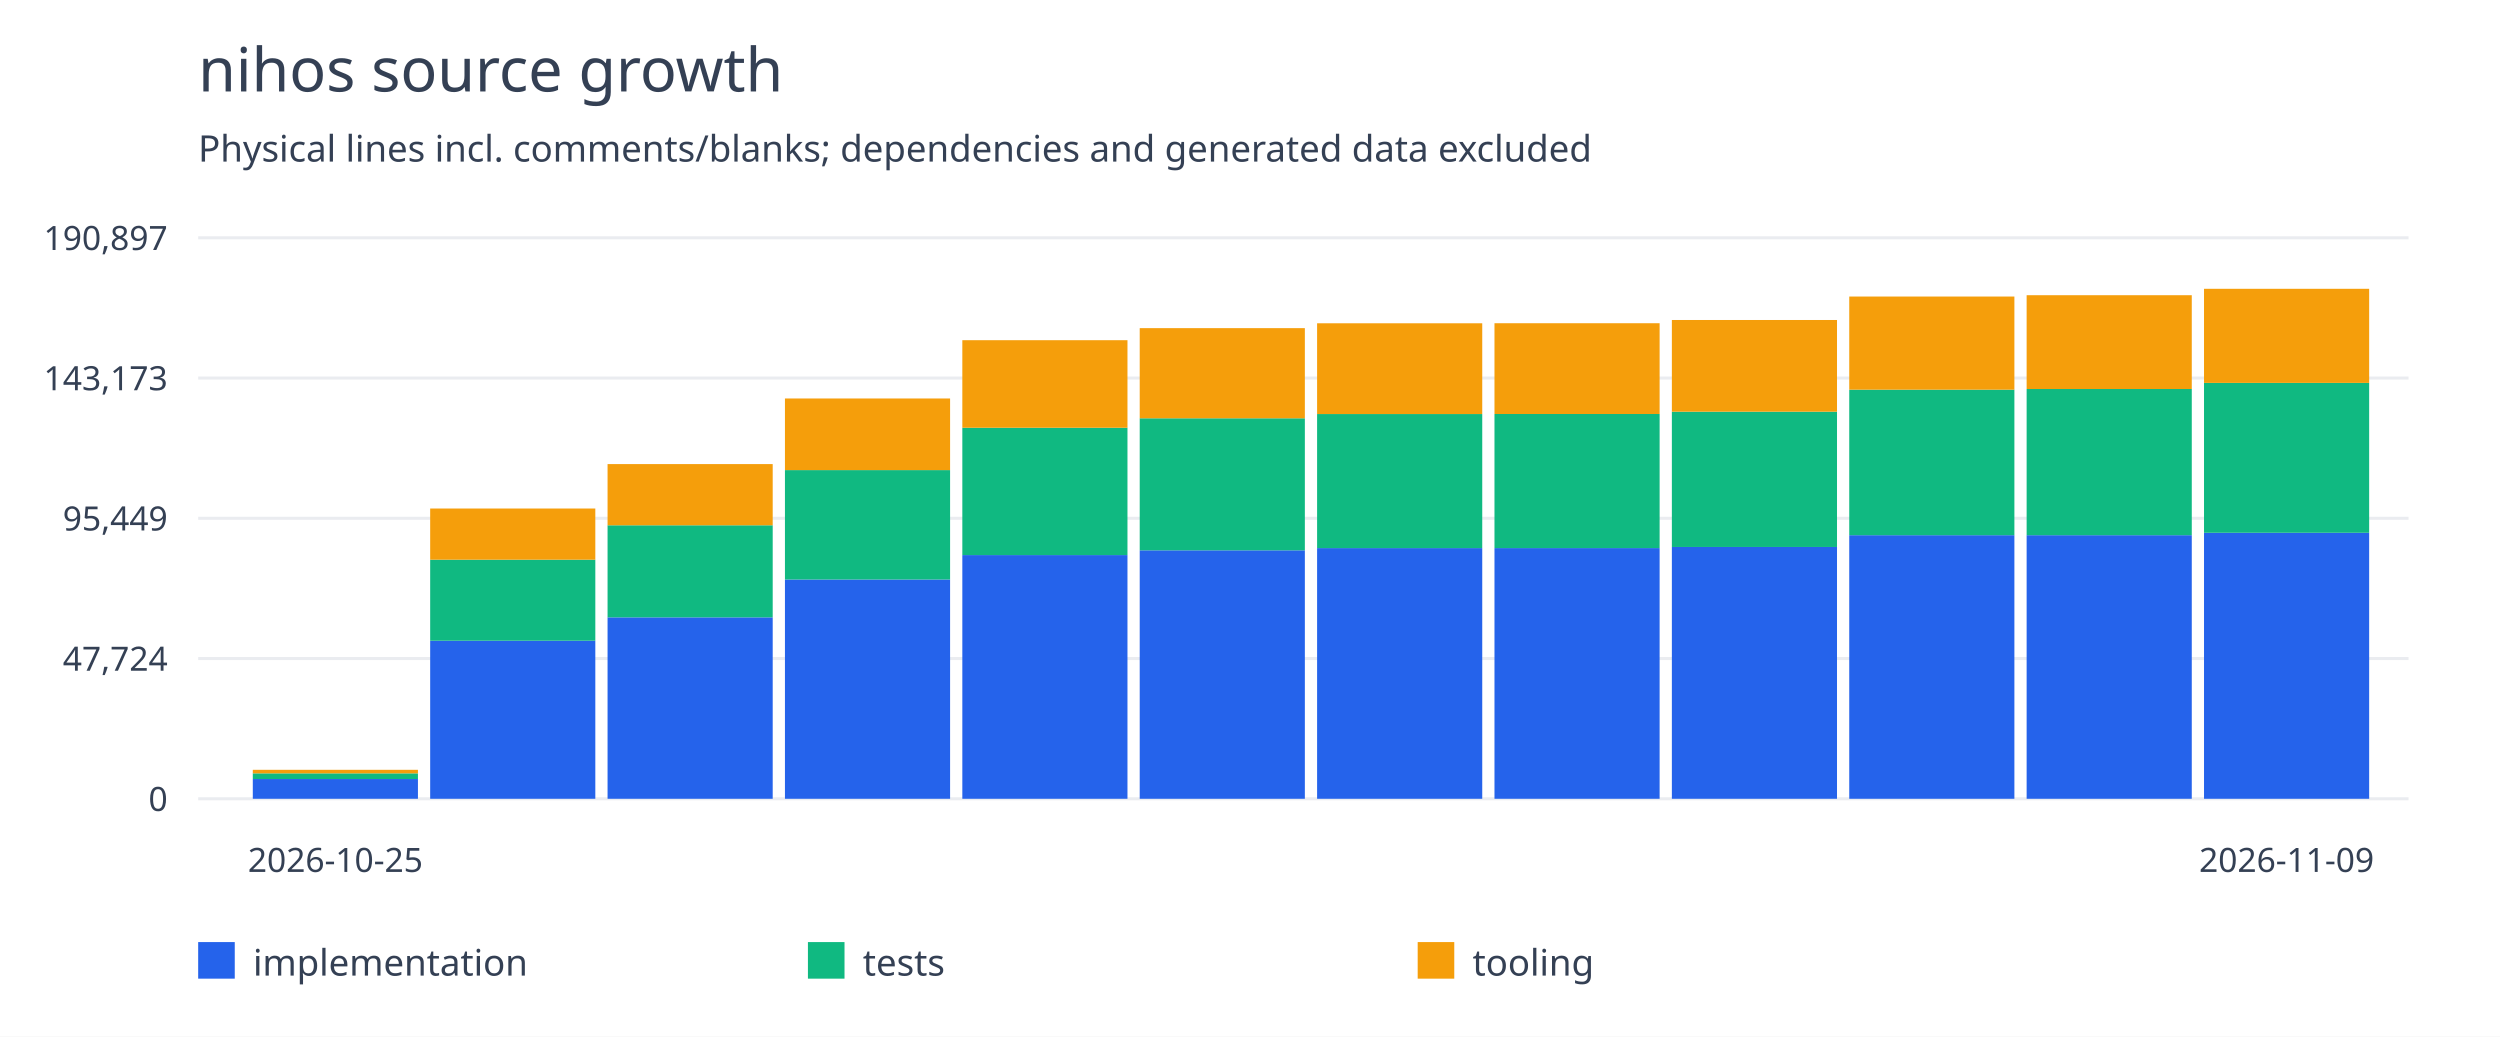
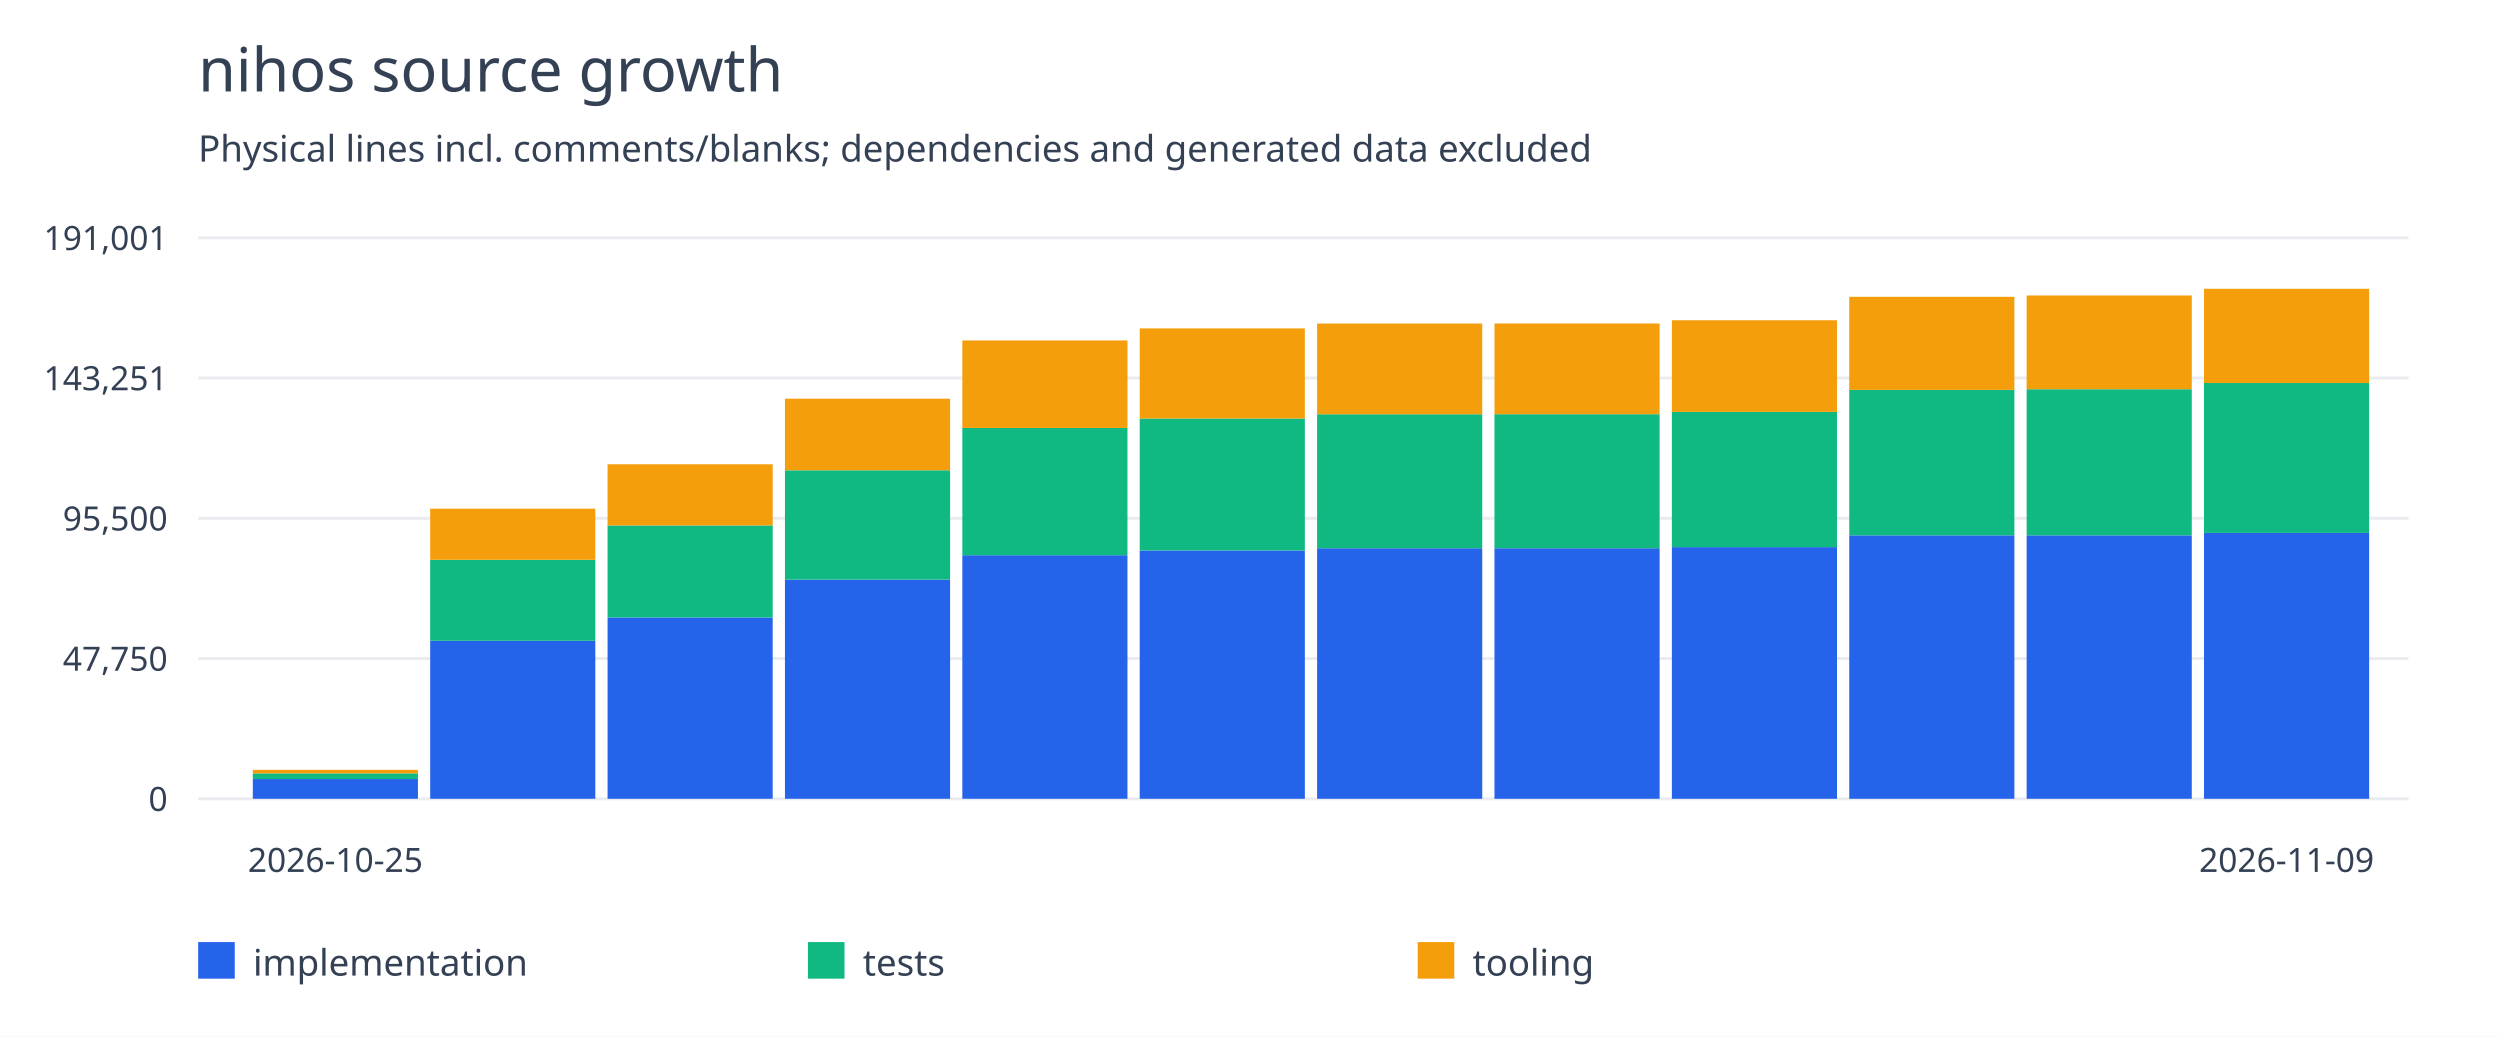
<svg xmlns="http://www.w3.org/2000/svg" width="820" height="340" viewBox="0 0 820 340">
  <rect width="100%" height="100%" fill="white" />
  <g font-family="system-ui,sans-serif" fill="#344054">
    <text x="65" y="30" font-size="20">nihos source growth</text>
    <text x="65" y="53" font-size="12">Physical lines incl. comments/blanks; dependencies and generated data excluded</text>
    <path d="M65 262.0H790" stroke="#eaecf0" />
    <text x="55" y="266.0" text-anchor="end" font-size="11">0</text>
    <path d="M65 216.0H790" stroke="#eaecf0" />
-     <text x="55" y="220.0" text-anchor="end" font-size="11">47,724</text>
+     <text x="55" y="220.0" text-anchor="end" font-size="11">47,750</text>
    <path d="M65 170.0H790" stroke="#eaecf0" />
-     <text x="55" y="174.0" text-anchor="end" font-size="11">95,449</text>
+     <text x="55" y="174.0" text-anchor="end" font-size="11">95,500</text>
    <path d="M65 124.0H790" stroke="#eaecf0" />
-     <text x="55" y="128.0" text-anchor="end" font-size="11">143,173</text>
+     <text x="55" y="128.0" text-anchor="end" font-size="11">143,251</text>
    <path d="M65 78.0H790" stroke="#eaecf0" />
-     <text x="55" y="82.0" text-anchor="end" font-size="11">190,897</text>
-     <rect x="82.917" y="255.522" width="54.167" height="6.478" fill="#2563eb" />
-     <rect x="82.917" y="253.658" width="54.167" height="1.864" fill="#10b981" />
-     <rect x="82.917" y="252.498" width="54.167" height="1.16" fill="#f59e0b" />
+     <text x="55" y="82.0" text-anchor="end" font-size="11">191,001</text>
+     <rect x="82.917" y="255.525" width="54.167" height="6.475" fill="#2563eb" />
+     <rect x="82.917" y="253.662" width="54.167" height="1.863" fill="#10b981" />
+     <rect x="82.917" y="252.503" width="54.167" height="1.159" fill="#f59e0b" />
    <text x="110.0" y="286" text-anchor="middle" font-size="11">2026-10-25</text>
-     <rect x="141.098" y="210.154" width="54.167" height="51.846" fill="#2563eb" />
-     <rect x="141.098" y="183.577" width="54.167" height="26.578" fill="#10b981" />
-     <rect x="141.098" y="166.795" width="54.167" height="16.782" fill="#f59e0b" />
-     <rect x="199.28" y="202.491" width="54.167" height="59.509" fill="#2563eb" />
-     <rect x="199.28" y="172.293" width="54.167" height="30.198" fill="#10b981" />
-     <rect x="199.28" y="152.22" width="54.167" height="20.073" fill="#f59e0b" />
-     <rect x="257.462" y="190.073" width="54.167" height="71.927" fill="#2563eb" />
-     <rect x="257.462" y="154.192" width="54.167" height="35.881" fill="#10b981" />
-     <rect x="257.462" y="130.701" width="54.167" height="23.491" fill="#f59e0b" />
-     <rect x="315.644" y="182.067" width="54.167" height="79.933" fill="#2563eb" />
-     <rect x="315.644" y="140.3" width="54.167" height="41.767" fill="#10b981" />
-     <rect x="315.644" y="111.584" width="54.167" height="28.716" fill="#f59e0b" />
-     <rect x="373.826" y="180.504" width="54.167" height="81.496" fill="#2563eb" />
-     <rect x="373.826" y="137.199" width="54.167" height="43.305" fill="#10b981" />
-     <rect x="373.826" y="107.63" width="54.167" height="29.57" fill="#f59e0b" />
-     <rect x="432.008" y="179.777" width="54.167" height="82.223" fill="#2563eb" />
-     <rect x="432.008" y="135.806" width="54.167" height="43.971" fill="#10b981" />
-     <rect x="432.008" y="106.036" width="54.167" height="29.77" fill="#f59e0b" />
-     <rect x="490.189" y="179.774" width="54.167" height="82.226" fill="#2563eb" />
-     <rect x="490.189" y="135.789" width="54.167" height="43.985" fill="#10b981" />
-     <rect x="490.189" y="106.019" width="54.167" height="29.77" fill="#f59e0b" />
-     <rect x="548.371" y="179.407" width="54.167" height="82.593" fill="#2563eb" />
-     <rect x="548.371" y="135.033" width="54.167" height="44.374" fill="#10b981" />
-     <rect x="548.371" y="104.957" width="54.167" height="30.077" fill="#f59e0b" />
-     <rect x="606.553" y="175.542" width="54.167" height="86.458" fill="#2563eb" />
-     <rect x="606.553" y="127.811" width="54.167" height="47.731" fill="#10b981" />
-     <rect x="606.553" y="97.265" width="54.167" height="30.546" fill="#f59e0b" />
-     <rect x="664.735" y="175.542" width="54.167" height="86.458" fill="#2563eb" />
-     <rect x="664.735" y="127.592" width="54.167" height="47.95" fill="#10b981" />
-     <rect x="664.735" y="96.828" width="54.167" height="30.765" fill="#f59e0b" />
-     <rect x="722.917" y="174.753" width="54.167" height="87.247" fill="#2563eb" />
-     <rect x="722.917" y="125.591" width="54.167" height="49.161" fill="#10b981" />
-     <rect x="722.917" y="94.727" width="54.167" height="30.864" fill="#f59e0b" />
+     <rect x="141.098" y="210.183" width="54.167" height="51.817" fill="#2563eb" />
+     <rect x="141.098" y="183.619" width="54.167" height="26.563" fill="#10b981" />
+     <rect x="141.098" y="166.846" width="54.167" height="16.773" fill="#f59e0b" />
+     <rect x="199.28" y="202.523" width="54.167" height="59.477" fill="#2563eb" />
+     <rect x="199.28" y="172.341" width="54.167" height="30.182" fill="#10b981" />
+     <rect x="199.28" y="152.28" width="54.167" height="20.062" fill="#f59e0b" />
+     <rect x="257.462" y="190.112" width="54.167" height="71.888" fill="#2563eb" />
+     <rect x="257.462" y="154.251" width="54.167" height="35.862" fill="#10b981" />
+     <rect x="257.462" y="130.772" width="54.167" height="23.479" fill="#f59e0b" />
+     <rect x="315.644" y="182.111" width="54.167" height="79.889" fill="#2563eb" />
+     <rect x="315.644" y="140.366" width="54.167" height="41.745" fill="#10b981" />
+     <rect x="315.644" y="111.666" width="54.167" height="28.7" fill="#f59e0b" />
+     <rect x="373.826" y="180.548" width="54.167" height="81.452" fill="#2563eb" />
+     <rect x="373.826" y="137.267" width="54.167" height="43.281" fill="#10b981" />
+     <rect x="373.826" y="107.713" width="54.167" height="29.554" fill="#f59e0b" />
+     <rect x="432.008" y="179.822" width="54.167" height="82.178" fill="#2563eb" />
+     <rect x="432.008" y="135.875" width="54.167" height="43.947" fill="#10b981" />
+     <rect x="432.008" y="106.121" width="54.167" height="29.754" fill="#f59e0b" />
+     <rect x="490.189" y="179.819" width="54.167" height="82.181" fill="#2563eb" />
+     <rect x="490.189" y="135.857" width="54.167" height="43.961" fill="#10b981" />
+     <rect x="490.189" y="106.103" width="54.167" height="29.754" fill="#f59e0b" />
+     <rect x="548.371" y="179.452" width="54.167" height="82.548" fill="#2563eb" />
+     <rect x="548.371" y="135.102" width="54.167" height="44.35" fill="#10b981" />
+     <rect x="548.371" y="105.042" width="54.167" height="30.06" fill="#f59e0b" />
+     <rect x="606.553" y="175.589" width="54.167" height="86.411" fill="#2563eb" />
+     <rect x="606.553" y="127.884" width="54.167" height="47.705" fill="#10b981" />
+     <rect x="606.553" y="97.354" width="54.167" height="30.529" fill="#f59e0b" />
+     <rect x="664.735" y="175.589" width="54.167" height="86.411" fill="#2563eb" />
+     <rect x="664.735" y="127.665" width="54.167" height="47.924" fill="#10b981" />
+     <rect x="664.735" y="96.917" width="54.167" height="30.748" fill="#f59e0b" />
+     <rect x="722.917" y="174.8" width="54.167" height="87.2" fill="#2563eb" />
+     <rect x="722.917" y="125.628" width="54.167" height="49.172" fill="#10b981" />
+     <rect x="722.917" y="94.727" width="54.167" height="30.9" fill="#f59e0b" />
    <text x="750.0" y="286" text-anchor="middle" font-size="11">2026-11-09</text>
    <rect x="65" y="309" width="12" height="12" fill="#2563eb" />
    <text x="83" y="320" font-size="12">implementation</text>
    <rect x="265" y="309" width="12" height="12" fill="#10b981" />
    <text x="283" y="320" font-size="12">tests</text>
    <rect x="465" y="309" width="12" height="12" fill="#f59e0b" />
    <text x="483" y="320" font-size="12">tooling</text>
  </g>
</svg>
